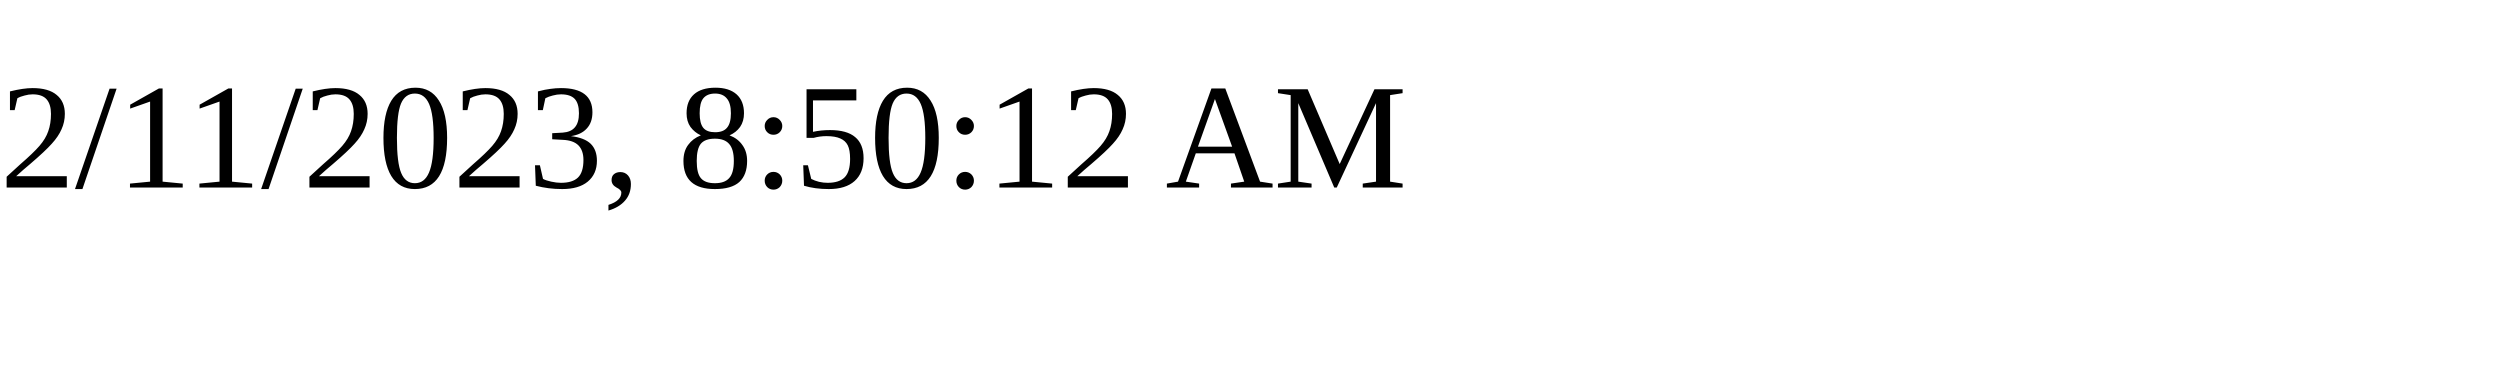
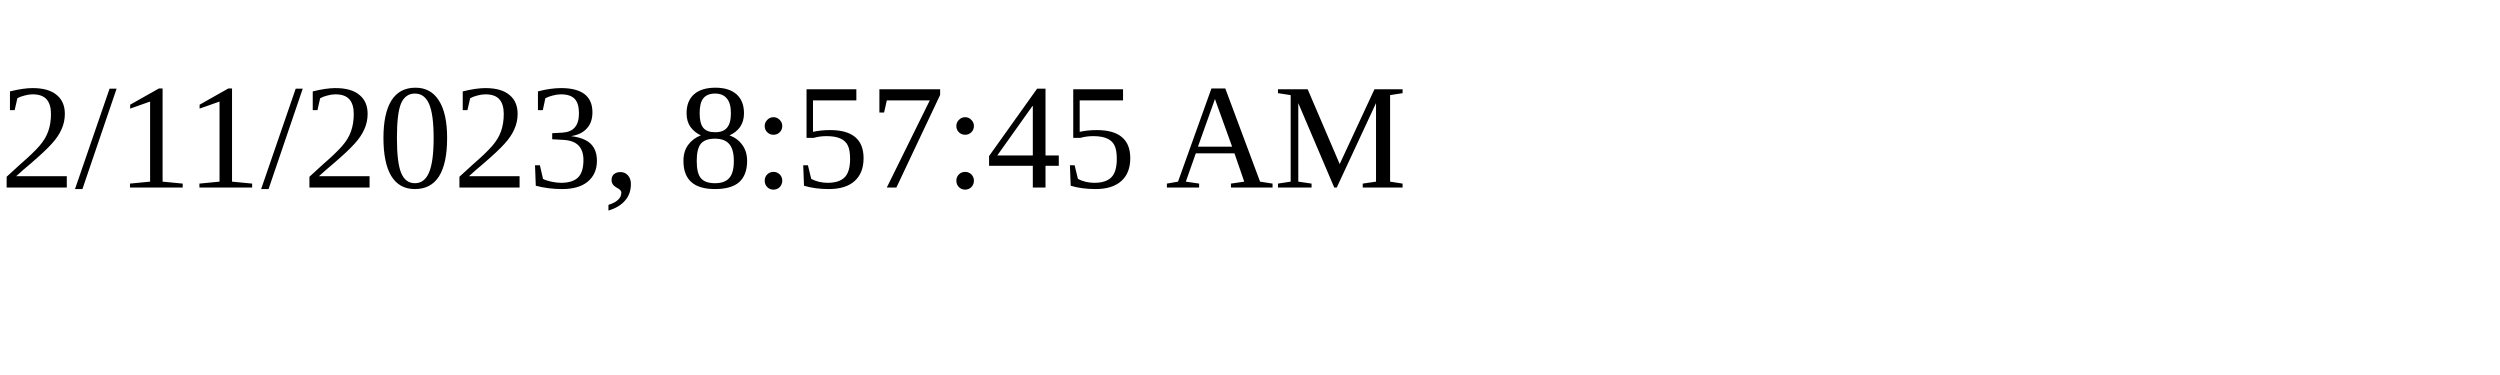
<svg xmlns="http://www.w3.org/2000/svg" height="30" width="200">
-   <text x="0" y="15">2/11/2023, 8:50:12 AM</text>
+   <text x="0" y="15">2/11/2023, 8:57:45 AM</text>
</svg>
